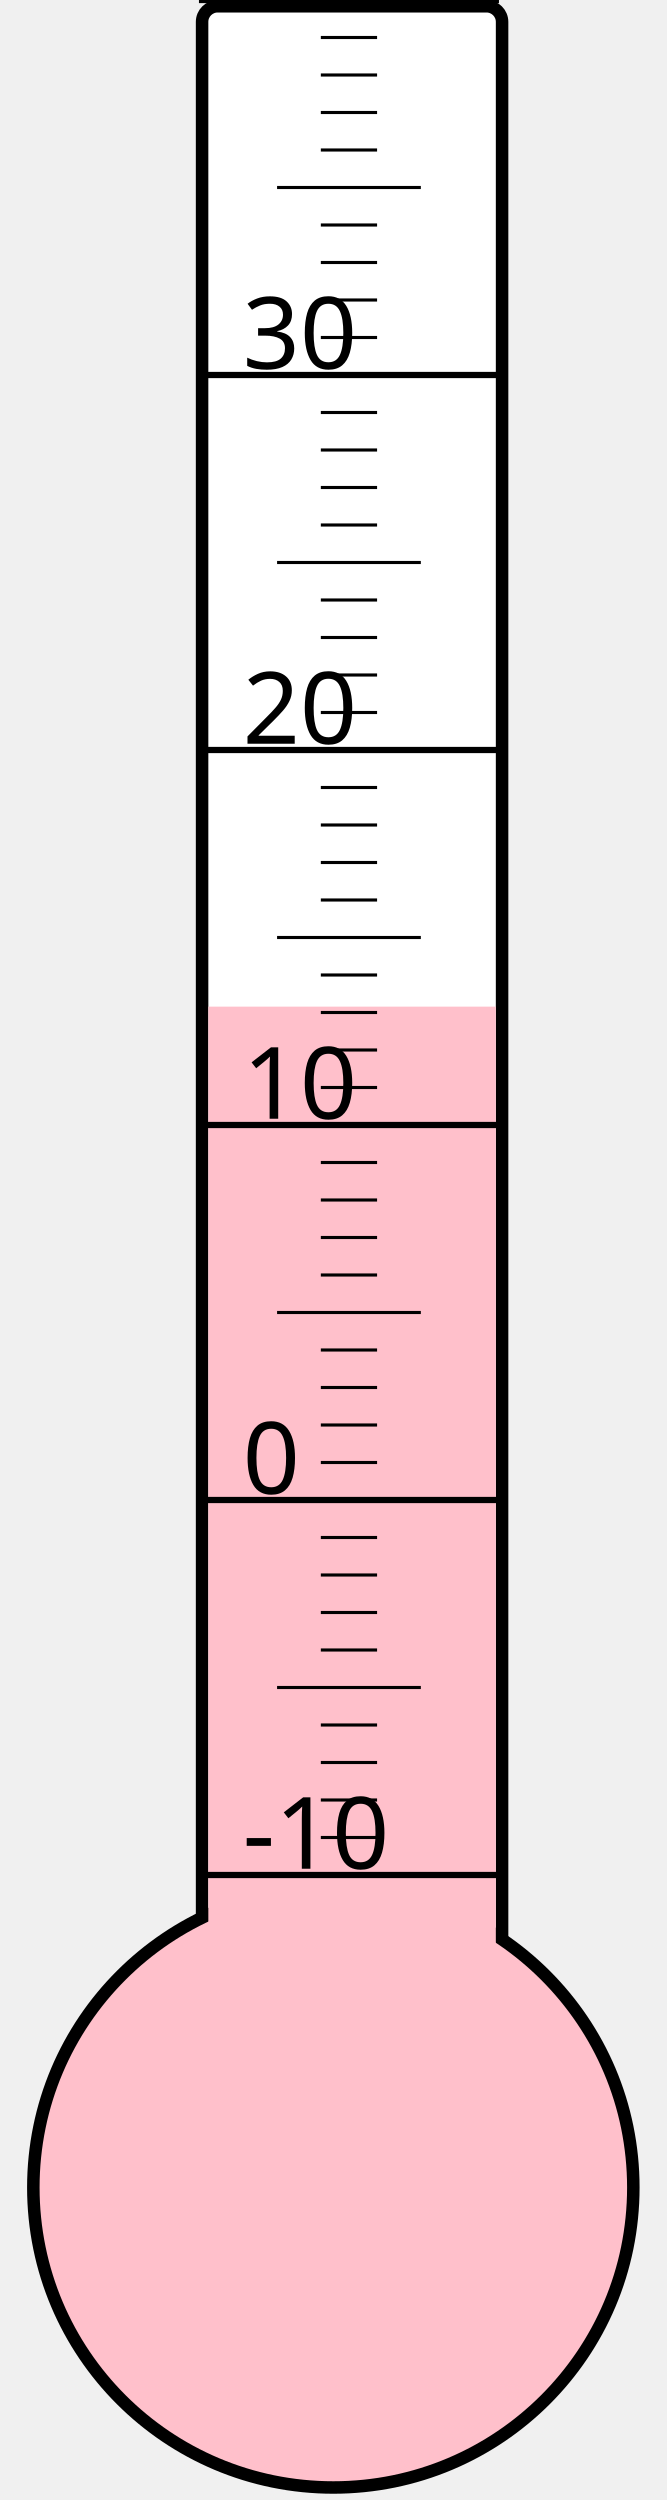
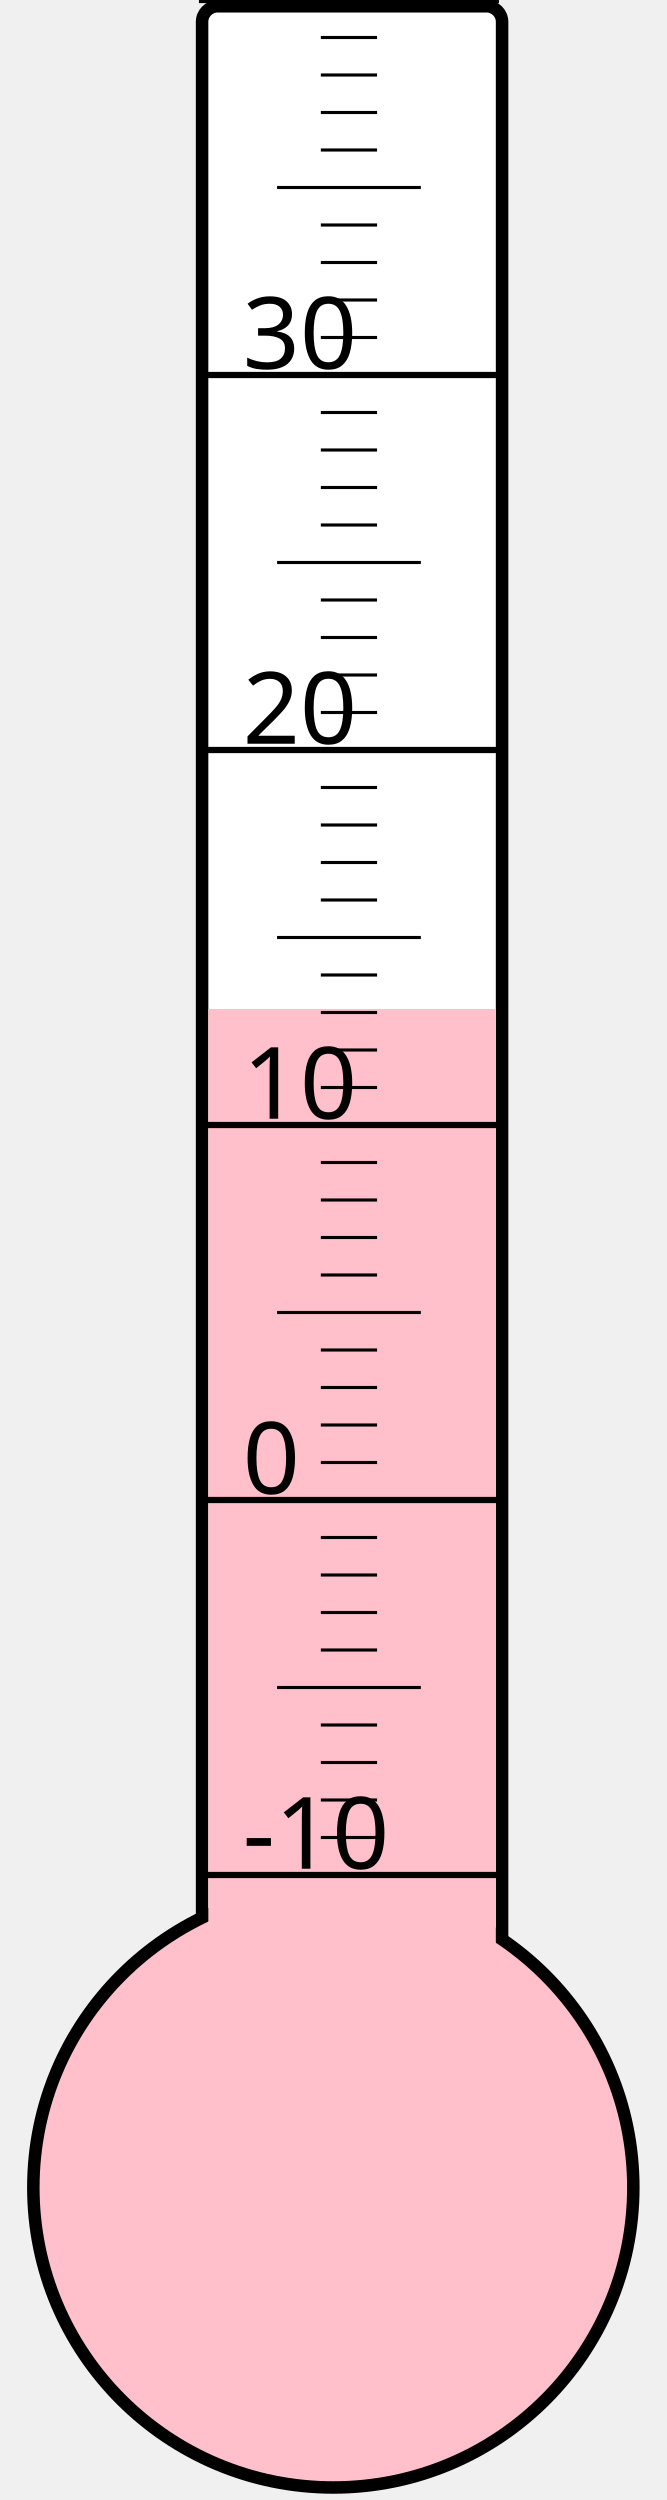
<svg xmlns="http://www.w3.org/2000/svg" width="40px" height="150px" viewBox="0 0 200 800">
  <rect width="200" height="800" x="0" y="0" style="fill: #ffffeb; fill-opacity: 0;" />
  <rect width="96" height="680" x="58" y="2" rx="5" ry="5" style="fill: white; fill-opacity: 1; stroke: black; stroke-width: 4;" />
  <circle cx="100" cy="700" r="96" style="fill: pink; stroke: black; stroke-width: 4;" />
-   <rect width="92" height="377.875" x="60" y="322.125" style="fill: pink; fill-opacity: 1; stroke-width: 0;" />
+   <rect width="92" height="377.125" x="60" y="322.875" style="fill: pink; fill-opacity: 1; stroke-width: 0;" />
  <text x="71" y="598" style="font-family: sans-serif; font-size: 24pt;">-10</text>
  <text x="71" y="478" style="font-family: sans-serif; font-size: 24pt;">0</text>
  <text x="71" y="358" style="font-family: sans-serif; font-size: 24pt;">10</text>
  <text x="71" y="238" style="font-family: sans-serif; font-size: 24pt;">20</text>
  <text x="71" y="118" style="font-family: sans-serif; font-size: 24pt;">30</text>
  <g style="stroke: black;">
    <line x1="57" y1="600" x2="153" y2="600" style="stroke-width: 2;" />
    <line x1="96" y1="588" x2="114" y2="588" style="stroke-width: 1;" />
    <line x1="96" y1="576" x2="114" y2="576" style="stroke-width: 1;" />
    <line x1="96" y1="564" x2="114" y2="564" style="stroke-width: 1;" />
    <line x1="96" y1="552" x2="114" y2="552" style="stroke-width: 1;" />
    <line x1="82" y1="540" x2="128" y2="540" style="stroke-width: 1;" />
    <line x1="96" y1="528" x2="114" y2="528" style="stroke-width: 1;" />
    <line x1="96" y1="516" x2="114" y2="516" style="stroke-width: 1;" />
    <line x1="96" y1="504" x2="114" y2="504" style="stroke-width: 1;" />
    <line x1="96" y1="492" x2="114" y2="492" style="stroke-width: 1;" />
    <line x1="57" y1="480" x2="153" y2="480" style="stroke-width: 2;" />
    <line x1="96" y1="468" x2="114" y2="468" style="stroke-width: 1;" />
    <line x1="96" y1="456" x2="114" y2="456" style="stroke-width: 1;" />
    <line x1="96" y1="444" x2="114" y2="444" style="stroke-width: 1;" />
    <line x1="96" y1="432" x2="114" y2="432" style="stroke-width: 1;" />
    <line x1="82" y1="420" x2="128" y2="420" style="stroke-width: 1;" />
    <line x1="96" y1="408" x2="114" y2="408" style="stroke-width: 1;" />
    <line x1="96" y1="396" x2="114" y2="396" style="stroke-width: 1;" />
    <line x1="96" y1="384" x2="114" y2="384" style="stroke-width: 1;" />
    <line x1="96" y1="372" x2="114" y2="372" style="stroke-width: 1;" />
    <line x1="57" y1="360" x2="153" y2="360" style="stroke-width: 2;" />
    <line x1="96" y1="348" x2="114" y2="348" style="stroke-width: 1;" />
    <line x1="96" y1="336" x2="114" y2="336" style="stroke-width: 1;" />
    <line x1="96" y1="324" x2="114" y2="324" style="stroke-width: 1;" />
    <line x1="96" y1="312" x2="114" y2="312" style="stroke-width: 1;" />
    <line x1="82" y1="300" x2="128" y2="300" style="stroke-width: 1;" />
    <line x1="96" y1="288" x2="114" y2="288" style="stroke-width: 1;" />
    <line x1="96" y1="276" x2="114" y2="276" style="stroke-width: 1;" />
    <line x1="96" y1="264" x2="114" y2="264" style="stroke-width: 1;" />
    <line x1="96" y1="252" x2="114" y2="252" style="stroke-width: 1;" />
    <line x1="57" y1="240" x2="153" y2="240" style="stroke-width: 2;" />
    <line x1="96" y1="228" x2="114" y2="228" style="stroke-width: 1;" />
    <line x1="96" y1="216" x2="114" y2="216" style="stroke-width: 1;" />
    <line x1="96" y1="204" x2="114" y2="204" style="stroke-width: 1;" />
    <line x1="96" y1="192" x2="114" y2="192" style="stroke-width: 1;" />
    <line x1="82" y1="180" x2="128" y2="180" style="stroke-width: 1;" />
    <line x1="96" y1="168" x2="114" y2="168" style="stroke-width: 1;" />
    <line x1="96" y1="156" x2="114" y2="156" style="stroke-width: 1;" />
    <line x1="96" y1="144" x2="114" y2="144" style="stroke-width: 1;" />
    <line x1="96" y1="132" x2="114" y2="132" style="stroke-width: 1;" />
    <line x1="57" y1="120" x2="153" y2="120" style="stroke-width: 2;" />
    <line x1="96" y1="108" x2="114" y2="108" style="stroke-width: 1;" />
    <line x1="96" y1="96" x2="114" y2="96" style="stroke-width: 1;" />
    <line x1="96" y1="84" x2="114" y2="84" style="stroke-width: 1;" />
    <line x1="96" y1="72" x2="114" y2="72" style="stroke-width: 1;" />
    <line x1="82" y1="60" x2="128" y2="60" style="stroke-width: 1;" />
    <line x1="96" y1="48" x2="114" y2="48" style="stroke-width: 1;" />
    <line x1="96" y1="36" x2="114" y2="36" style="stroke-width: 1;" />
    <line x1="96" y1="24" x2="114" y2="24" style="stroke-width: 1;" />
    <line x1="96" y1="12" x2="114" y2="12" style="stroke-width: 1;" />
    <line x1="57" y1="0" x2="153" y2="0" style="stroke-width: 2;" />
  </g>
</svg>
